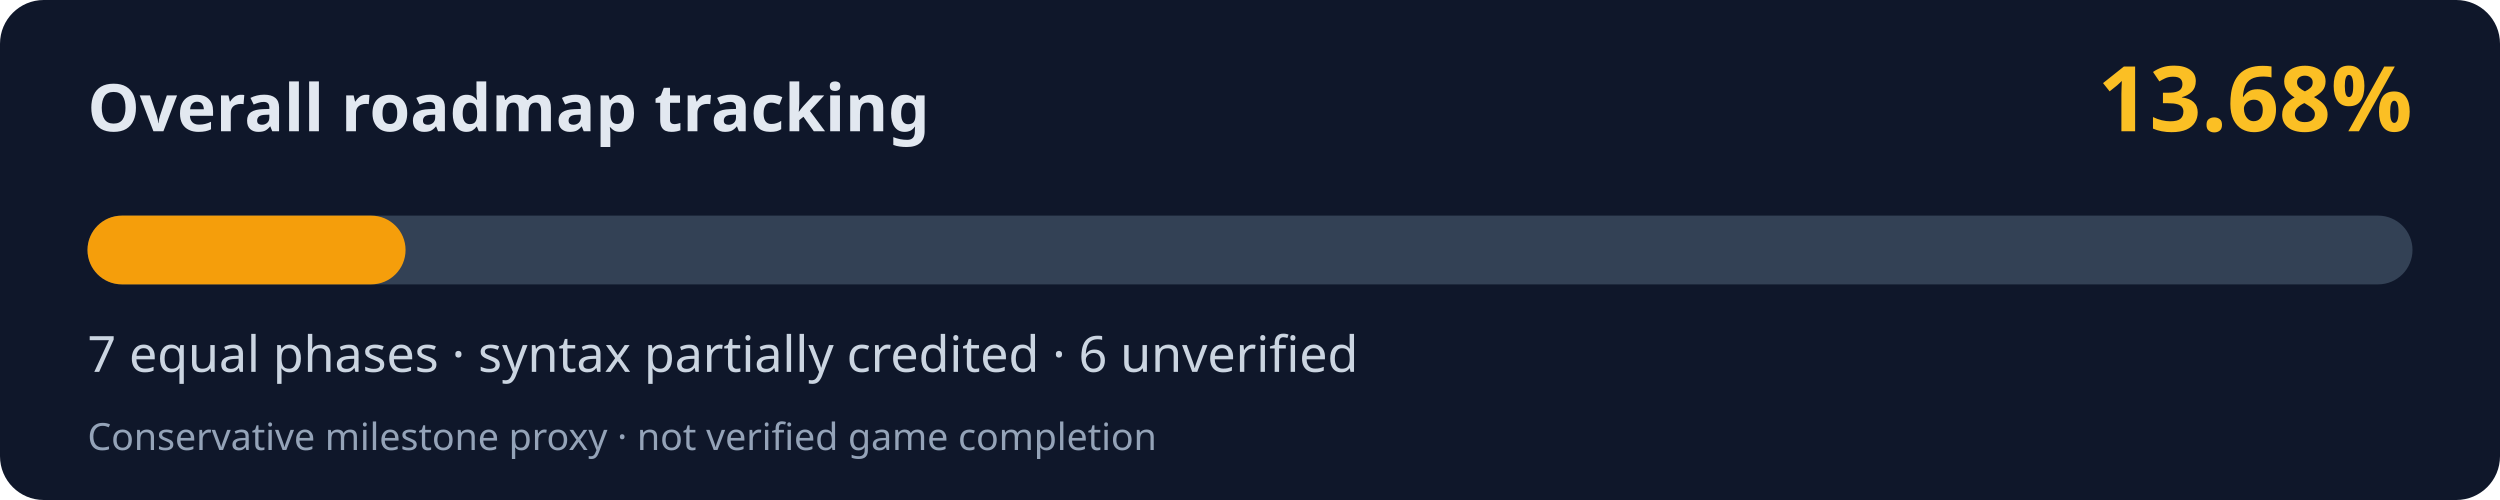
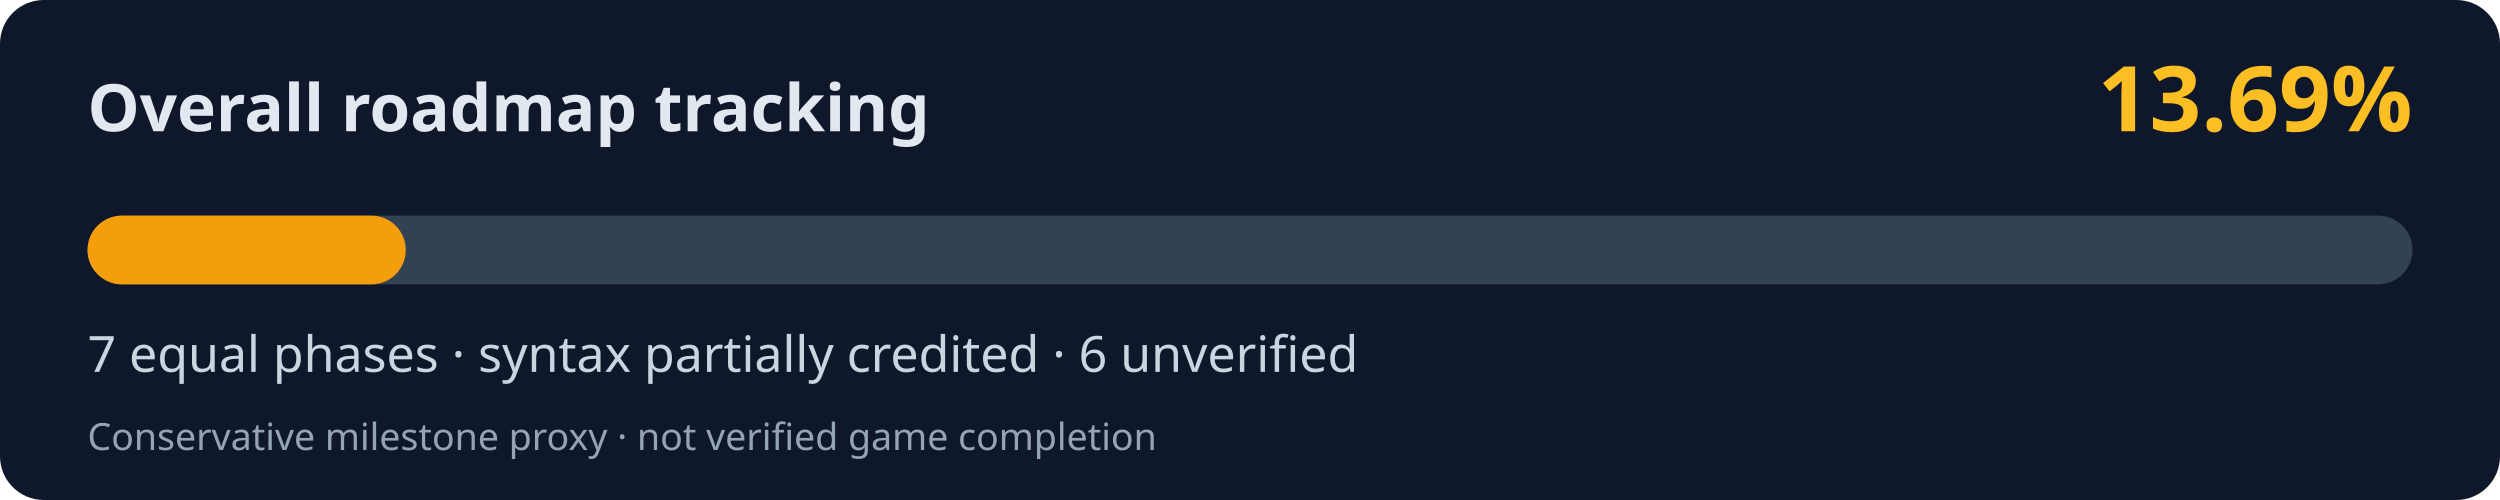
<svg xmlns="http://www.w3.org/2000/svg" width="800" height="160" viewBox="0 0 800 160" role="img" aria-labelledby="title desc">
  <rect width="800" height="160" rx="14" fill="#0f172a" />
  <text x="28" y="42" fill="#e2e8f0" font-family="system-ui,Segoe UI,sans-serif" font-weight="700" font-size="21">Overall roadmap tracking</text>
-   <text x="772" y="42" fill="#fbbf24" font-family="system-ui,Segoe UI,sans-serif" font-weight="700" font-size="29" text-anchor="end">13.68%</text>
+   <text x="772" y="42" fill="#fbbf24" font-family="system-ui,Segoe UI,sans-serif" font-weight="700" font-size="29" text-anchor="end">13.69%</text>
  <rect x="28" y="69" width="744" height="22" rx="11" fill="#334155" />
-   <rect x="28" y="69" width="101.78" height="22" rx="11" fill="#f59e0b" />
+   <rect x="28" y="69" width="101.85" height="22" rx="11" fill="#f59e0b" />
  <text x="28" y="119" fill="#cbd5e1" font-family="system-ui,Segoe UI,sans-serif" font-size="16">7 equal phases · syntax partially credited · 6 unverified</text>
  <text x="28" y="144" fill="#94a3b8" font-family="system-ui,Segoe UI,sans-serif" font-size="12">Conservative milestone proxy · not verified game completion</text>
</svg>
